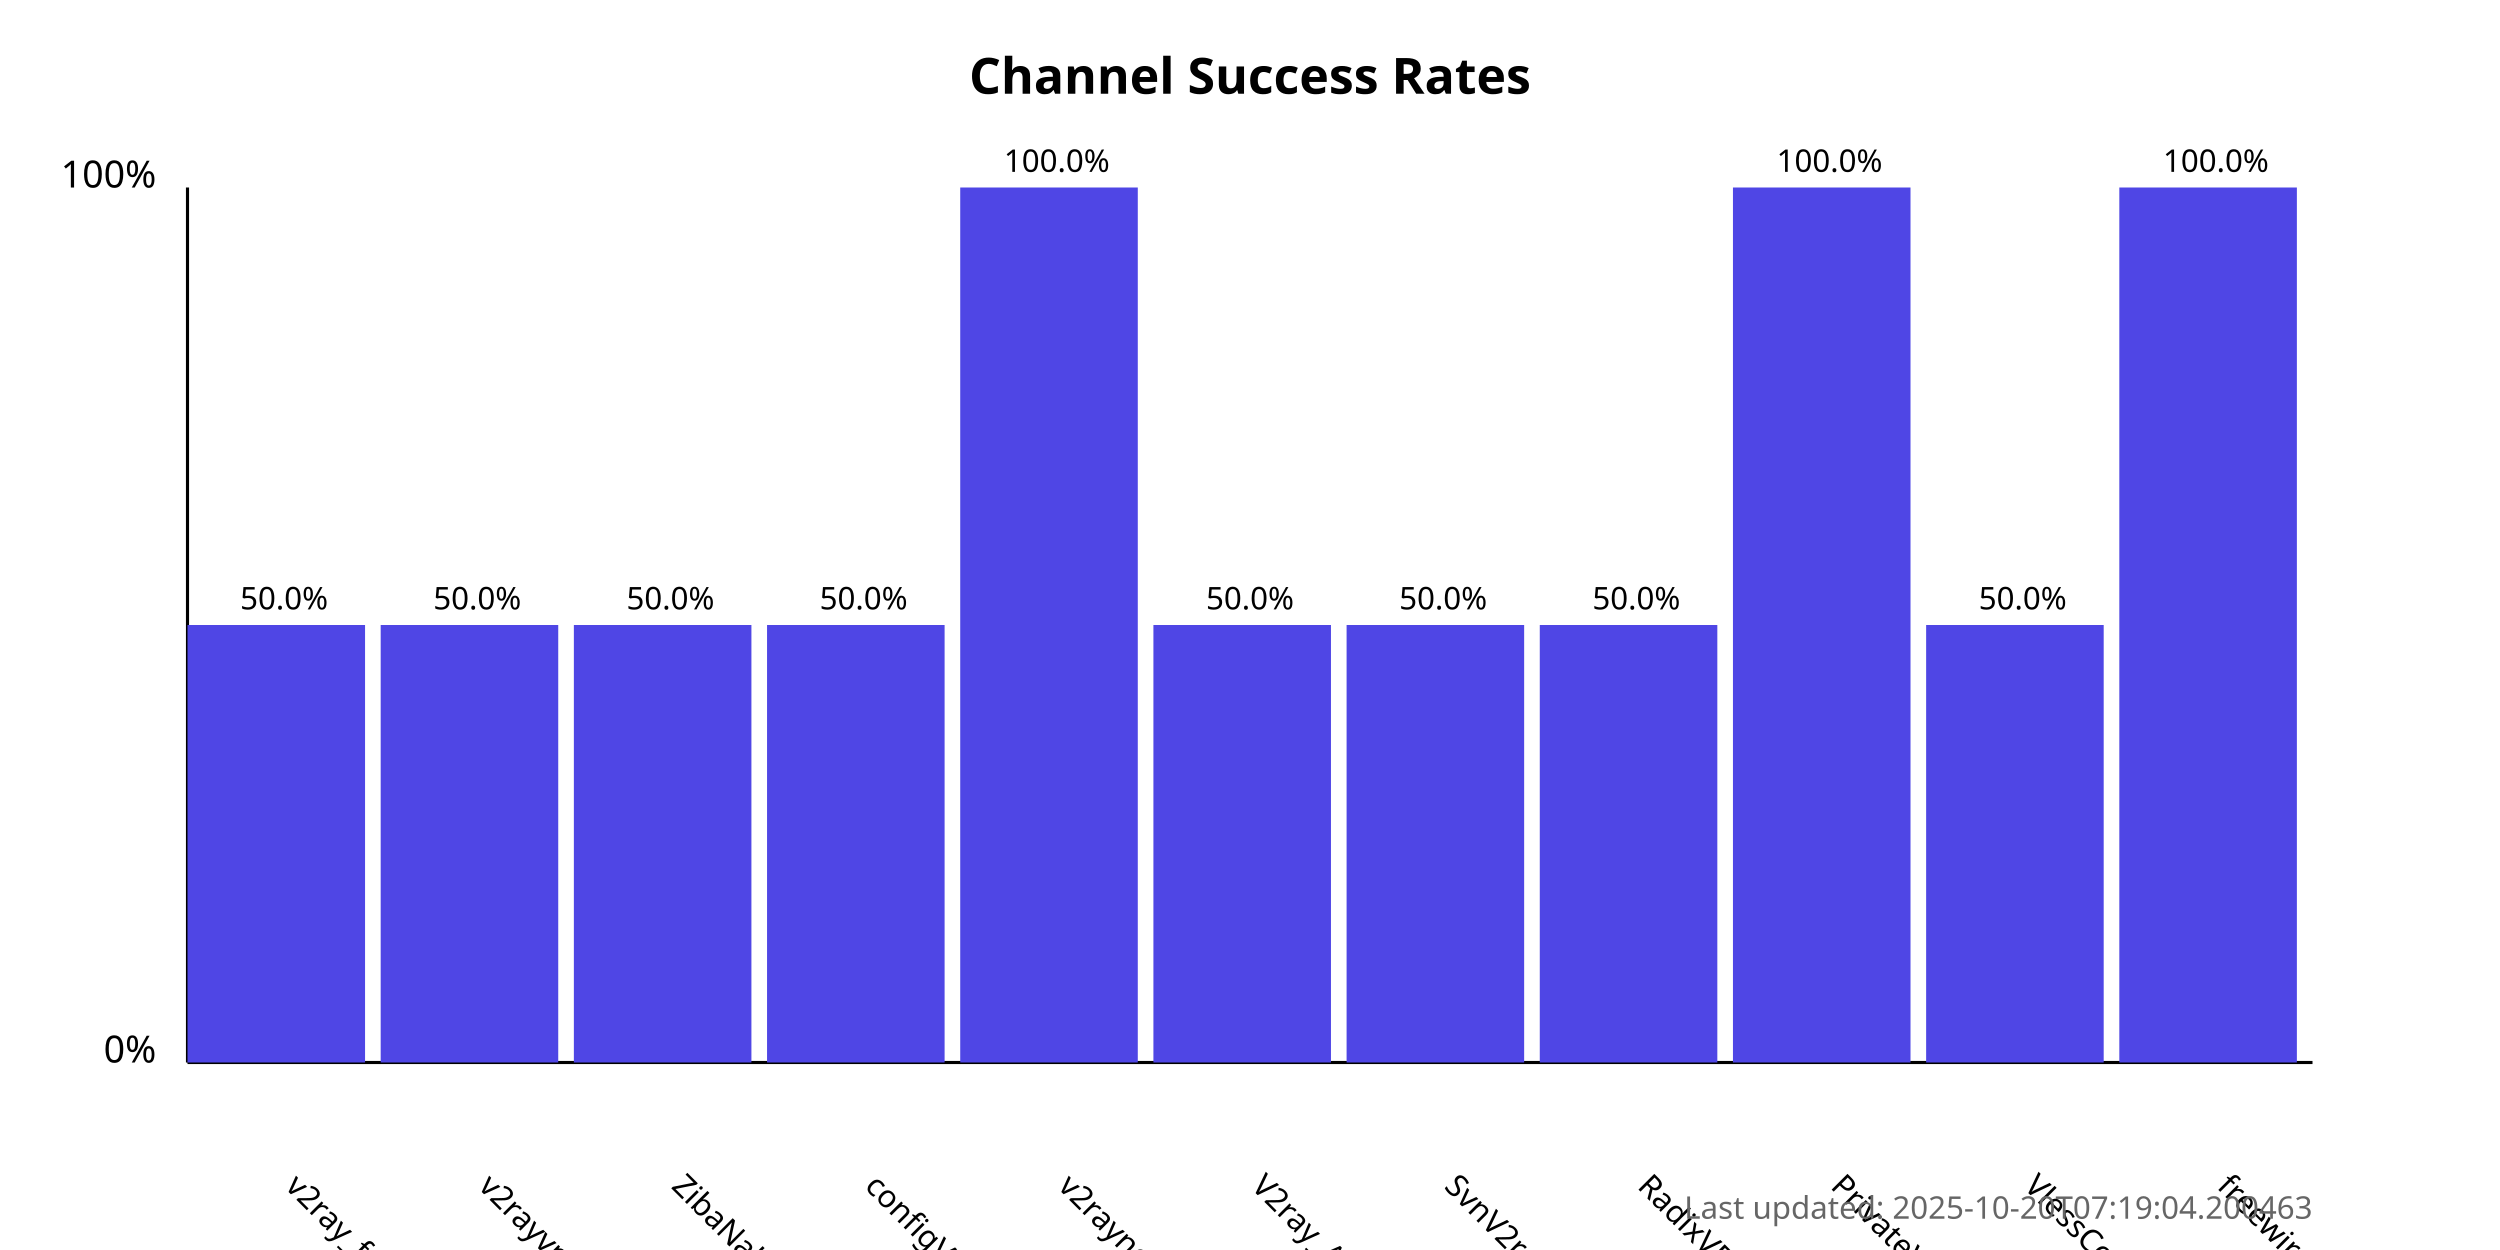
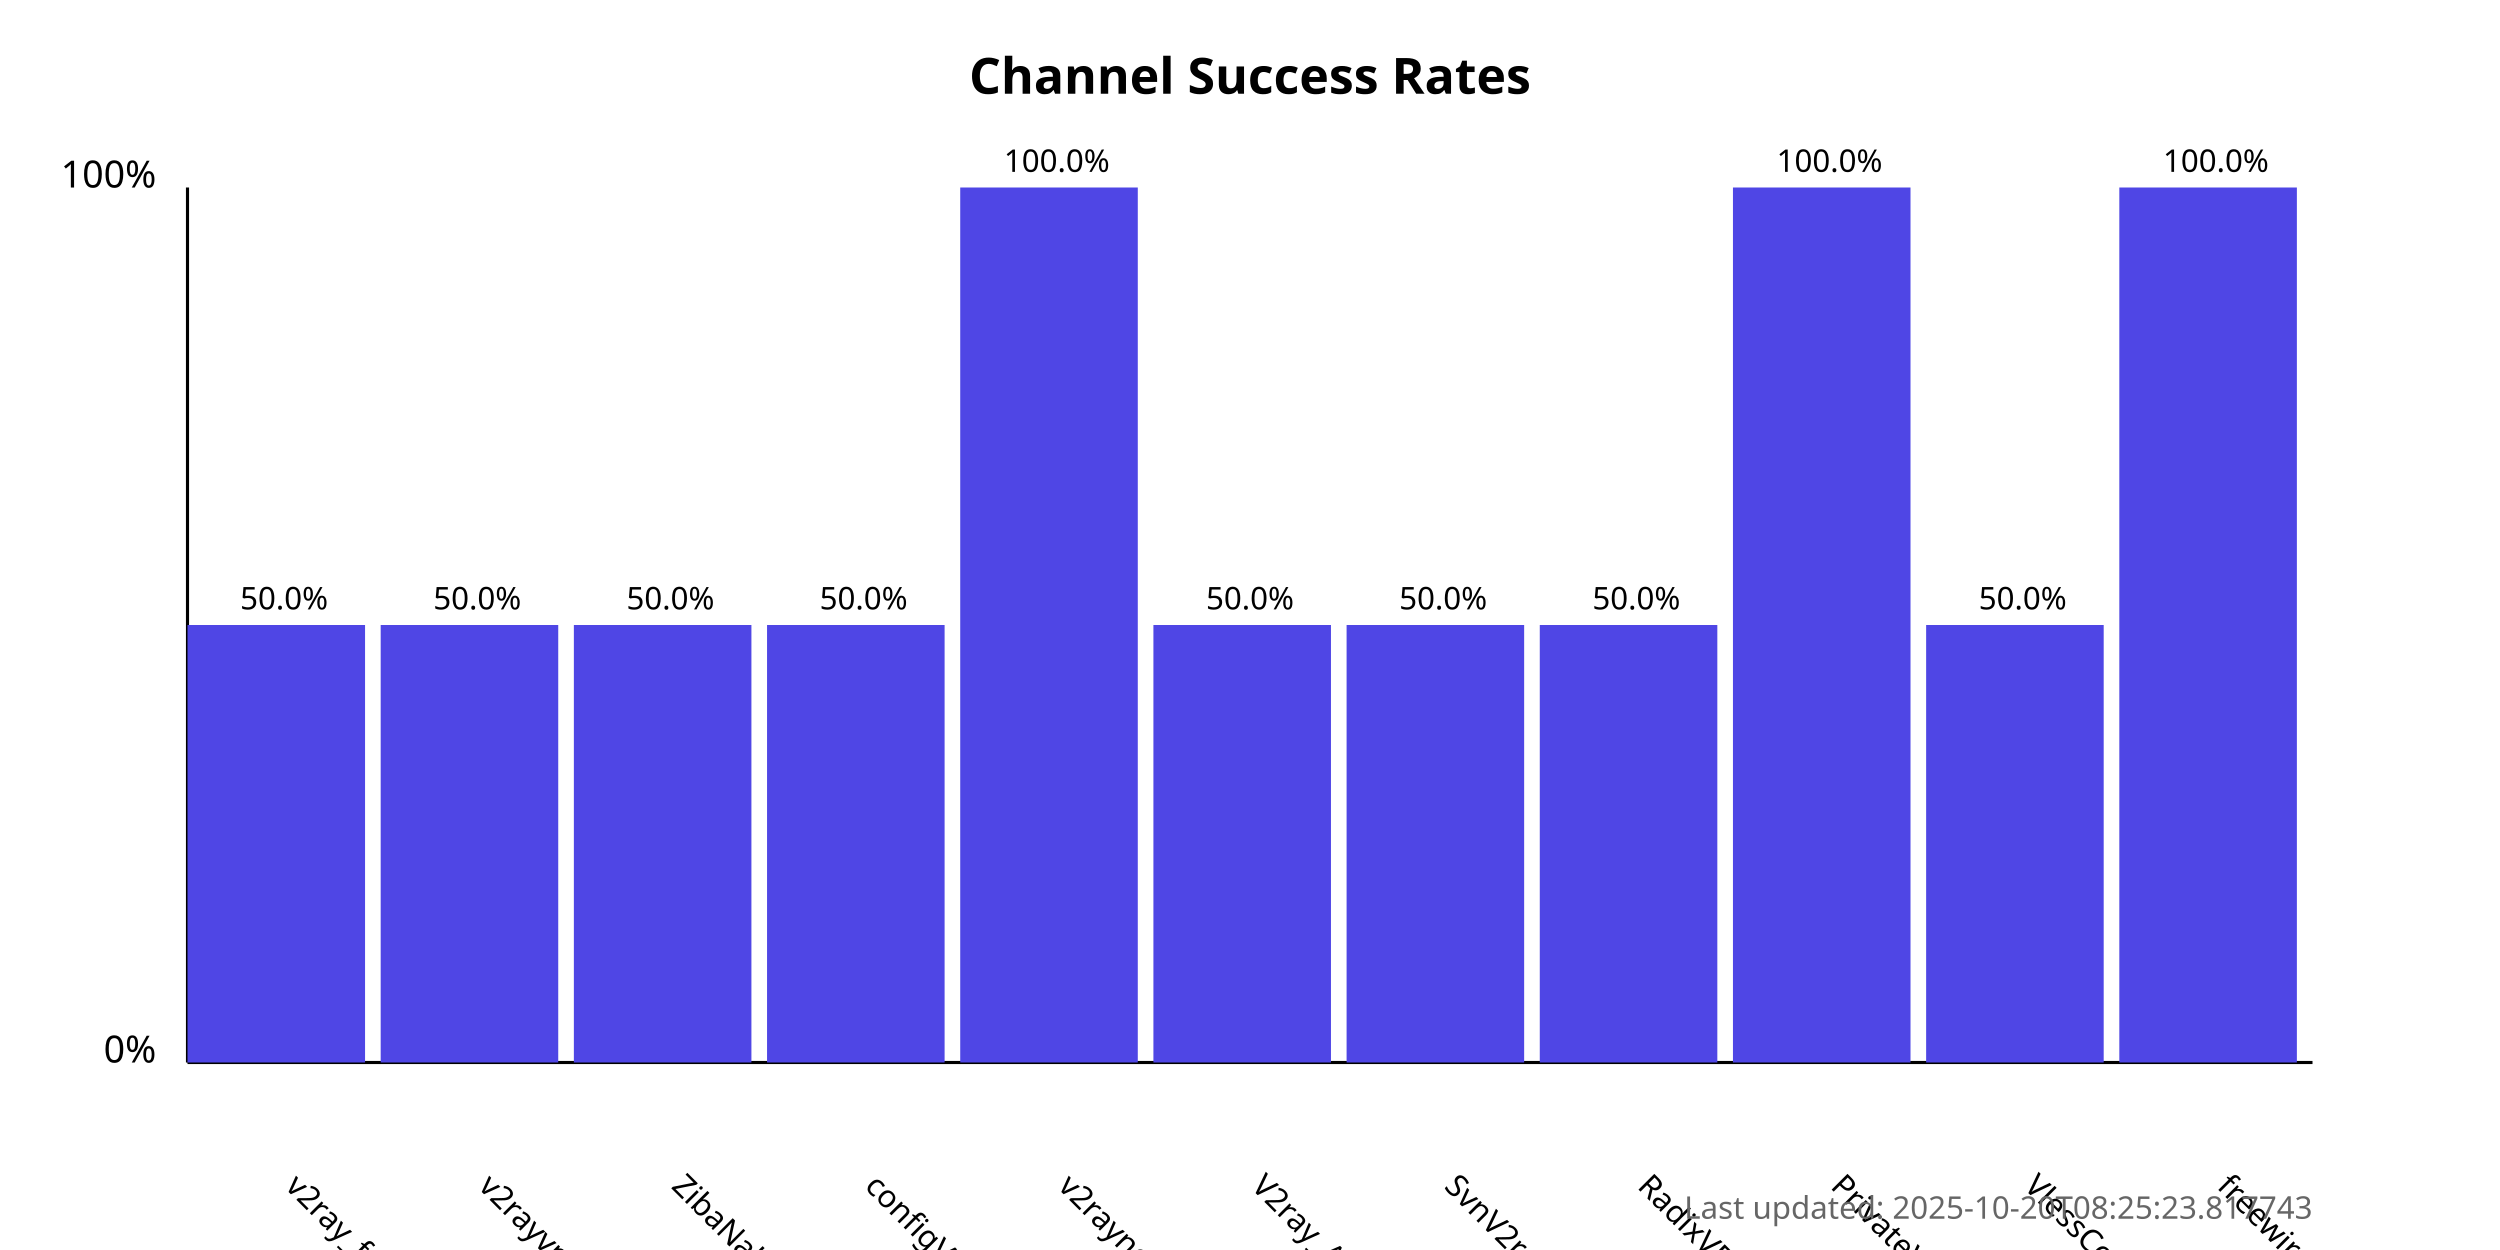
<svg xmlns="http://www.w3.org/2000/svg" width="800" height="400">
  <style>
            .chart-title { font: bold 16px sans-serif; }
            .axis-label { font: 12px sans-serif; }
            .tick-label { font: 10px sans-serif; }
            .bar { fill: #4f46e5; }
            .bar:hover { fill: #6366f1; }
            .timestamp { font: 10px sans-serif; fill: #666; }
        </style>
  <text x="400.0" y="30" text-anchor="middle" class="chart-title">
            Channel Success Rates
        </text>
  <line x1="60" y1="340" x2="60" y2="60" stroke="black" stroke-width="1" />
  <line x1="60" y1="340" x2="740" y2="340" stroke="black" stroke-width="1" />
  <text x="50" y="340" text-anchor="end" class="axis-label">0%</text>
  <text x="50" y="60" text-anchor="end" class="axis-label">100%</text>
  <g>
    <rect x="60" y="200.0" width="56.818" height="140.0" class="bar" />
    <text x="90.909" y="380" transform="rotate(45, 90.90909, 380)" text-anchor="start" class="tick-label">
                v2ray_free_conf
            </text>
    <text x="90.909" y="195.0" text-anchor="middle" class="tick-label">
                50.0%
            </text>
  </g>
  <g>
    <rect x="121.818" y="200.0" width="56.818" height="140.0" class="bar" />
    <text x="152.727" y="380" transform="rotate(45, 152.7273, 380)" text-anchor="start" class="tick-label">
                v2rayvpno
            </text>
    <text x="152.727" y="195.0" text-anchor="middle" class="tick-label">
                50.0%
            </text>
  </g>
  <g>
    <rect x="183.636" y="200.0" width="56.818" height="140.0" class="bar" />
    <text x="214.545" y="380" transform="rotate(45, 214.5455, 380)" text-anchor="start" class="tick-label">
                ZibaNabz
            </text>
    <text x="214.545" y="195.0" text-anchor="middle" class="tick-label">
                50.0%
            </text>
  </g>
  <g>
    <rect x="245.455" y="200.0" width="56.818" height="140.0" class="bar" />
    <text x="276.364" y="380" transform="rotate(45, 276.3636, 380)" text-anchor="start" class="tick-label">
                configV2rayForFree
            </text>
    <text x="276.364" y="195.0" text-anchor="middle" class="tick-label">
                50.0%
            </text>
  </g>
  <g>
    <rect x="307.273" y="60.0" width="56.818" height="280.0" class="bar" />
    <text x="338.182" y="380" transform="rotate(45, 338.1818, 380)" text-anchor="start" class="tick-label">
                v2rayngvpn
            </text>
    <text x="338.182" y="55.0" text-anchor="middle" class="tick-label">
                100.0%
            </text>
  </g>
  <g>
    <rect x="369.091" y="200.0" width="56.818" height="140.0" class="bar" />
    <text x="400.0" y="380" transform="rotate(45, 400.0, 380)" text-anchor="start" class="tick-label">
                V2ray_Alpha
            </text>
    <text x="400.0" y="195.0" text-anchor="middle" class="tick-label">
                50.0%
            </text>
  </g>
  <g>
    <rect x="430.909" y="200.0" width="56.818" height="140.0" class="bar" />
    <text x="461.818" y="380" transform="rotate(45, 461.8182, 380)" text-anchor="start" class="tick-label">
                SvnV2ray
            </text>
    <text x="461.818" y="195.0" text-anchor="middle" class="tick-label">
                50.0%
            </text>
  </g>
  <g>
    <rect x="492.727" y="200.0" width="56.818" height="140.0" class="bar" />
    <text x="523.636" y="380" transform="rotate(45, 523.6364, 380)" text-anchor="start" class="tick-label">
                RadixVPN
            </text>
    <text x="523.636" y="195.0" text-anchor="middle" class="tick-label">
                50.0%
            </text>
  </g>
  <g>
    <rect x="554.545" y="60.0" width="56.818" height="280.0" class="bar" />
    <text x="585.455" y="380" transform="rotate(45, 585.4545, 380)" text-anchor="start" class="tick-label">
                PrivateVPNs
            </text>
    <text x="585.455" y="55.0" text-anchor="middle" class="tick-label">
                100.0%
            </text>
  </g>
  <g>
    <rect x="616.364" y="200.0" width="56.818" height="140.0" class="bar" />
    <text x="647.273" y="380" transform="rotate(45, 647.2727, 380)" text-anchor="start" class="tick-label">
                VlessConfig
            </text>
    <text x="647.273" y="195.0" text-anchor="middle" class="tick-label">
                50.0%
            </text>
  </g>
  <g>
    <rect x="678.182" y="60.0" width="56.818" height="280.0" class="bar" />
    <text x="709.091" y="380" transform="rotate(45, 709.0909, 380)" text-anchor="start" class="tick-label">
                freewireguard
            </text>
    <text x="709.091" y="55.0" text-anchor="middle" class="tick-label">
                100.0%
            </text>
  </g>
  <text x="740" y="390" text-anchor="end" class="timestamp">
-             Last updated: 2025-10-20T07:19:04.200463
+             Last updated: 2025-10-20T08:25:23.817743
        </text>
</svg>
